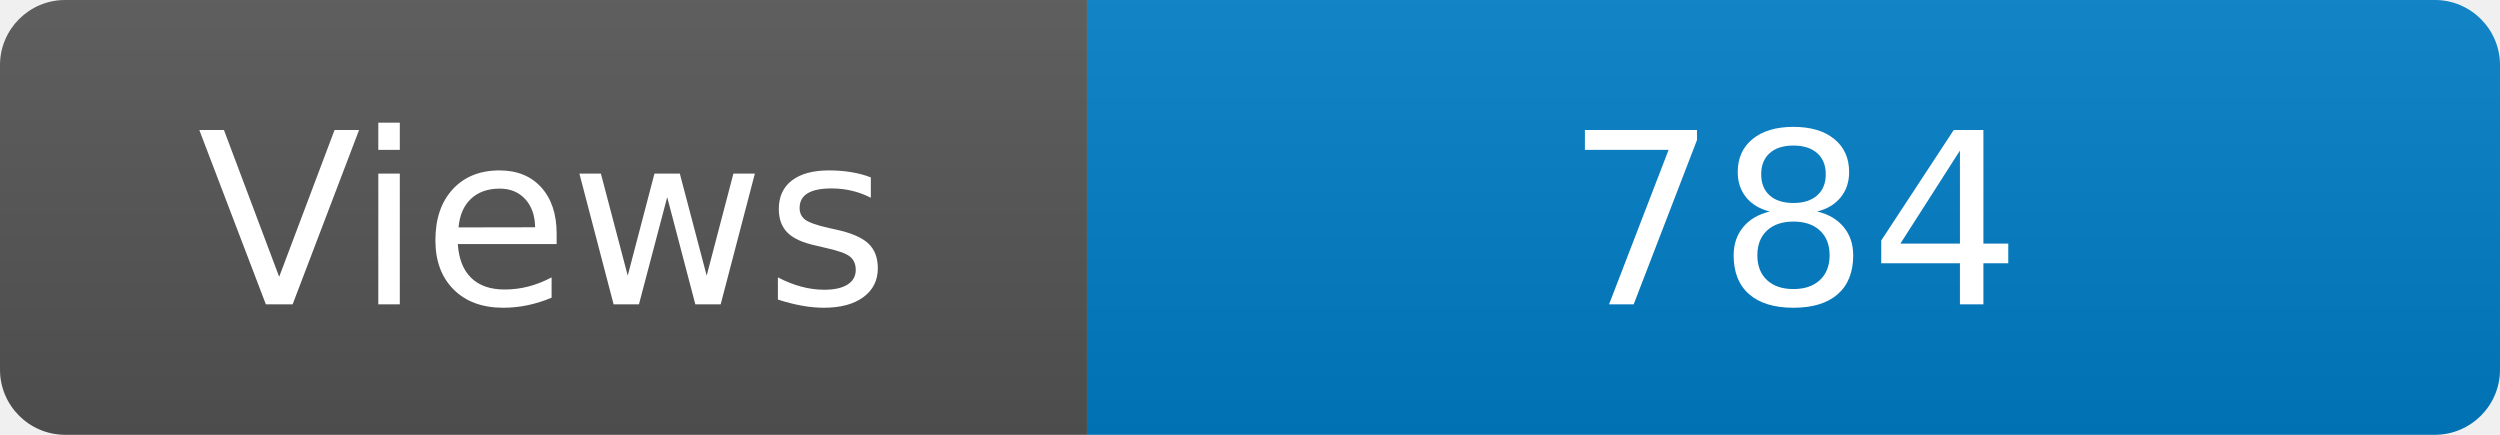
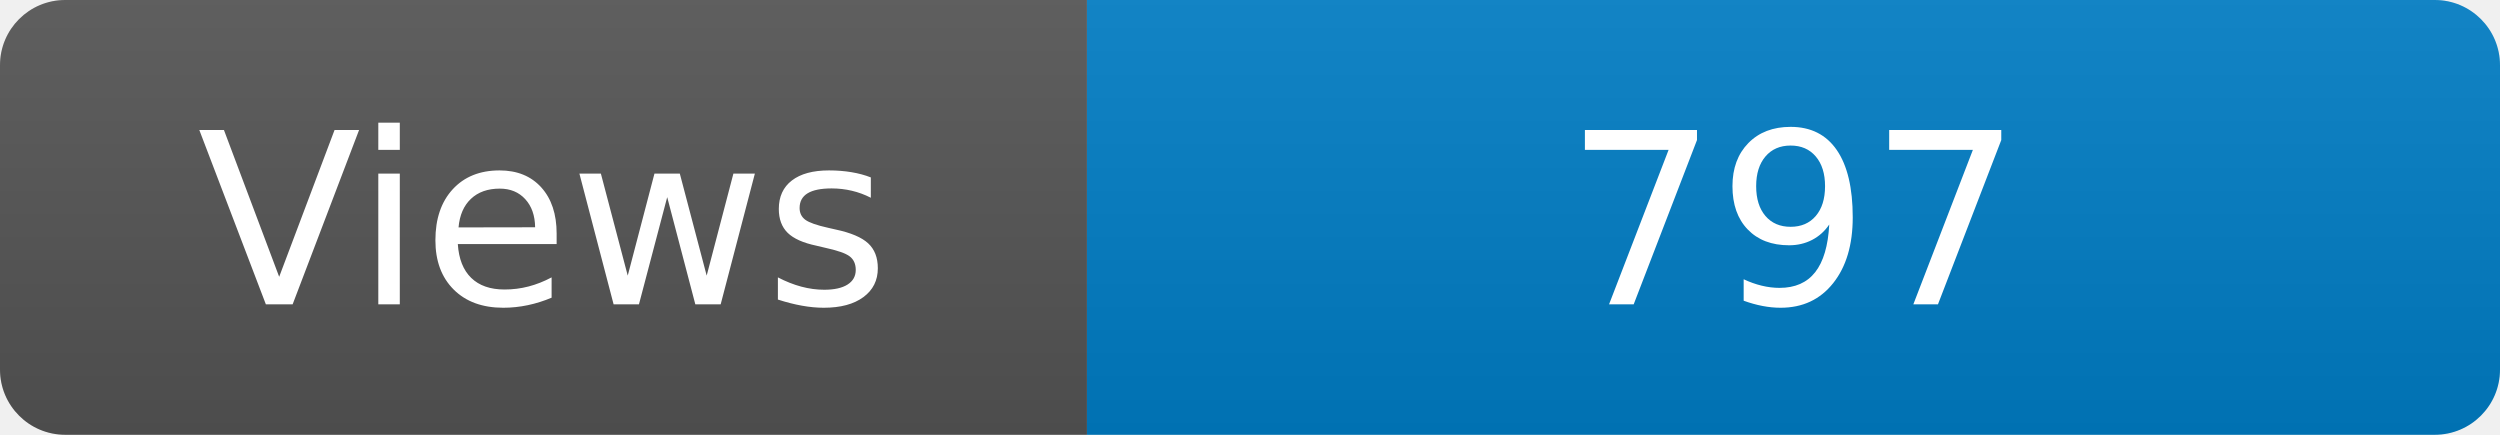
<svg xmlns="http://www.w3.org/2000/svg" width="115" height="20" role="img" aria-label="Maintained?: yes">
  <linearGradient id="s" x2="0" y2="100%">
    <stop offset="0" stop-color="#bbb" stop-opacity=".1" />
    <stop offset="1" stop-opacity=".1" />
  </linearGradient>
  <clipPath id="r">
    <rect width="115" height="20" rx="3" fill="#fff" />
  </clipPath>
  <g clip-path="url(#r)">
    <rect width="50" height="20" fill="#555" />
    <rect x="50" width="160" height="20" fill="#007ec6" />
    <rect width="115" height="20" fill="url(#s)" />
  </g>
  <g fill="#fff" text-anchor="middle" font-family="Verdana,Geneva,DejaVu Sans,sans-serif" font-size="110">
    <text x="250" y="140" transform="scale(.1)" fill="#fff">Views</text>
-     <text x="825" y="140" transform="scale(.1)" fill="#fff">784</text>
+     <text x="825" y="140" transform="scale(.1)" fill="#fff">797</text>
  </g>
</svg>
